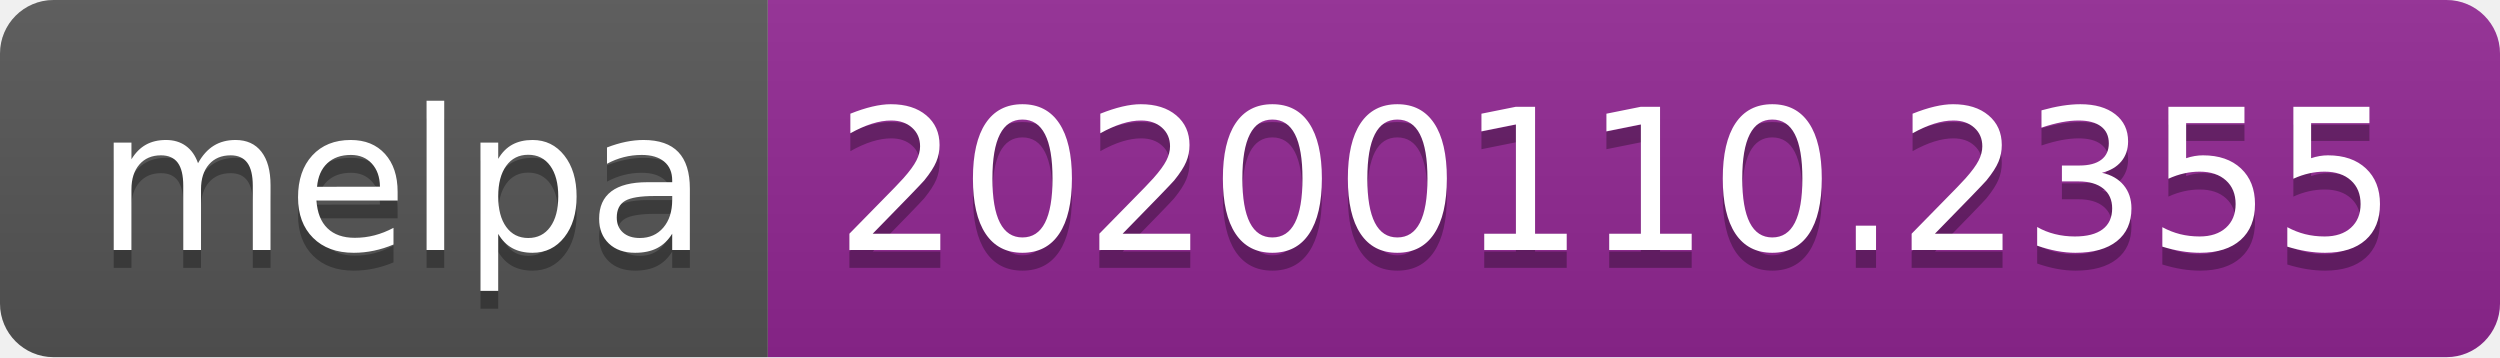
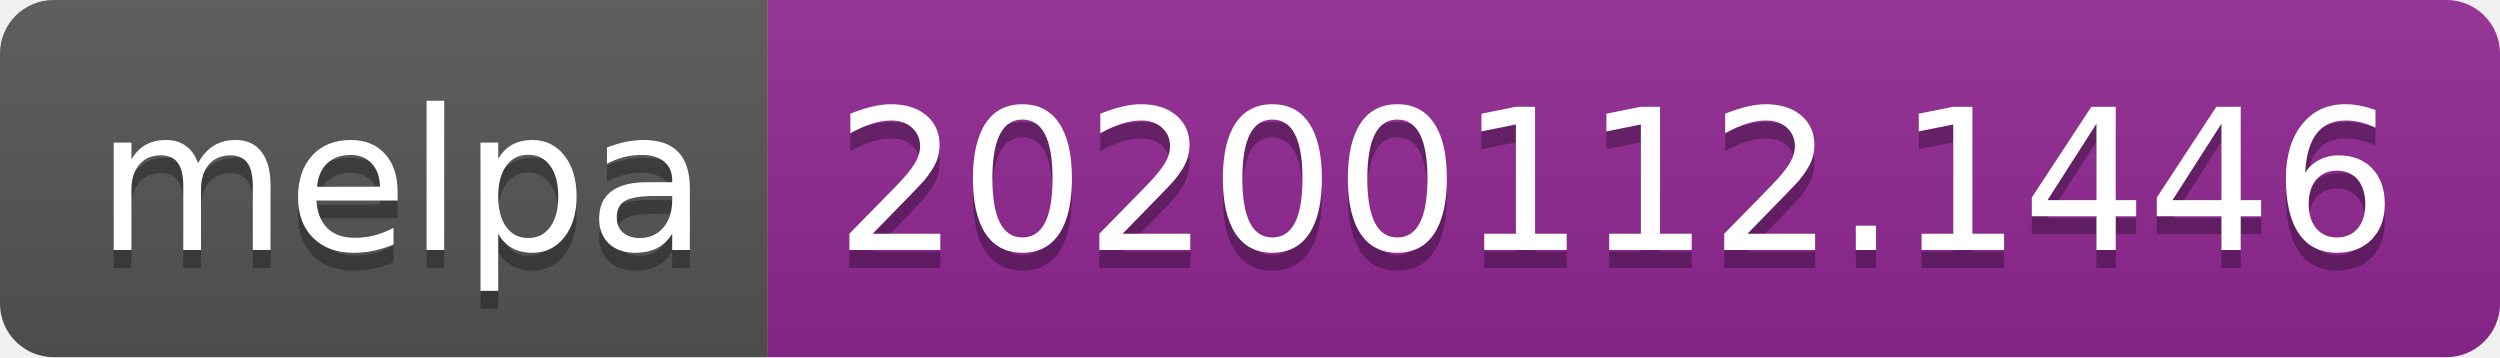
<svg xmlns="http://www.w3.org/2000/svg" width="140" height="20">
  <linearGradient id="b" x2="0" y2="100%">
    <stop offset="0" stop-color="#bbb" stop-opacity=".1" />
    <stop offset="1" stop-opacity=".1" />
  </linearGradient>
  <clipPath id="a">
    <rect width="140" height="20" rx="3" fill="#fff" />
  </clipPath>
  <g clip-path="url(#a)">
    <path fill="#555" d="M0 0h43v20H0z" />
    <path fill="#922793" d="M43 0h97v20H43z" />
    <path fill="url(#b)" d="M0 0h140v20H0z" />
  </g>
  <g fill="#fff" text-anchor="middle" font-family="DejaVu Sans,Verdana,Geneva,sans-serif" font-size="110">
    <text x="225" y="150" fill="#010101" fill-opacity=".3" transform="scale(.1)" textLength="330">melpa</text>
    <text x="225" y="140" transform="scale(.1)" textLength="330">melpa</text>
-     <text x="905" y="150" fill="#010101" fill-opacity=".3" transform="scale(.1)" textLength="870">20200110.2355</text>
-     <text x="905" y="140" transform="scale(.1)" textLength="870">20200110.2355</text>
+     <text x="905" y="150" fill="#010101" fill-opacity=".3" transform="scale(.1)" textLength="870">20200112.1446</text>
+     <text x="905" y="140" transform="scale(.1)" textLength="870">20200112.1446</text>
  </g>
</svg>
